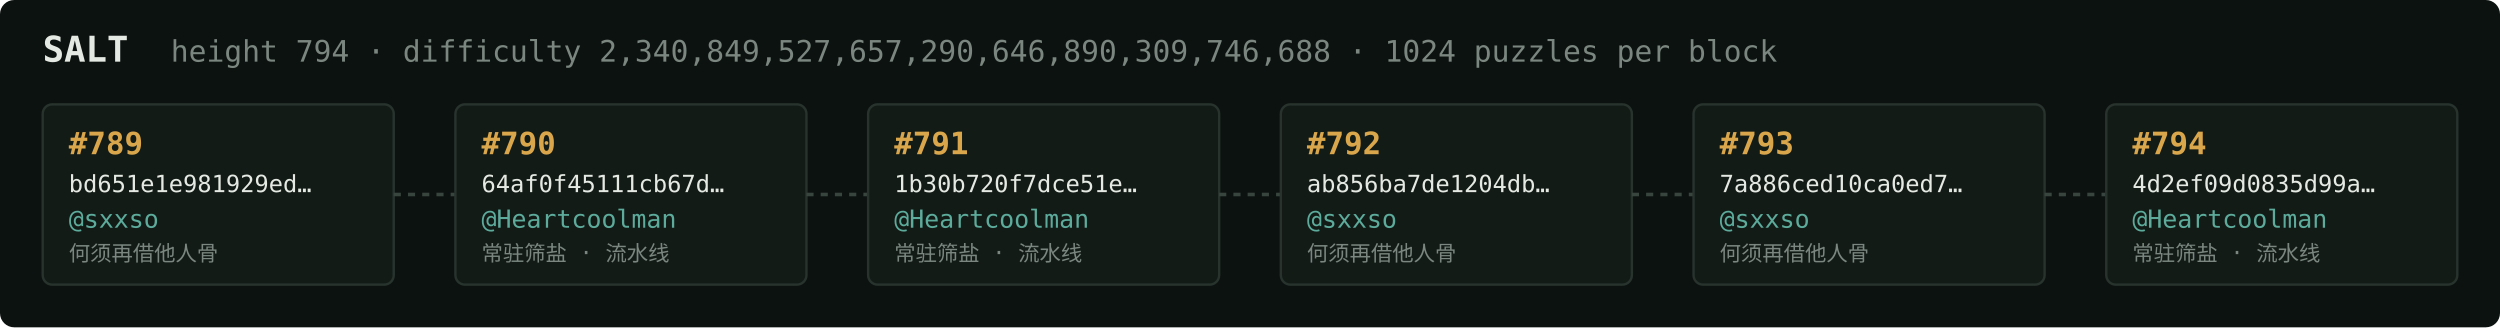
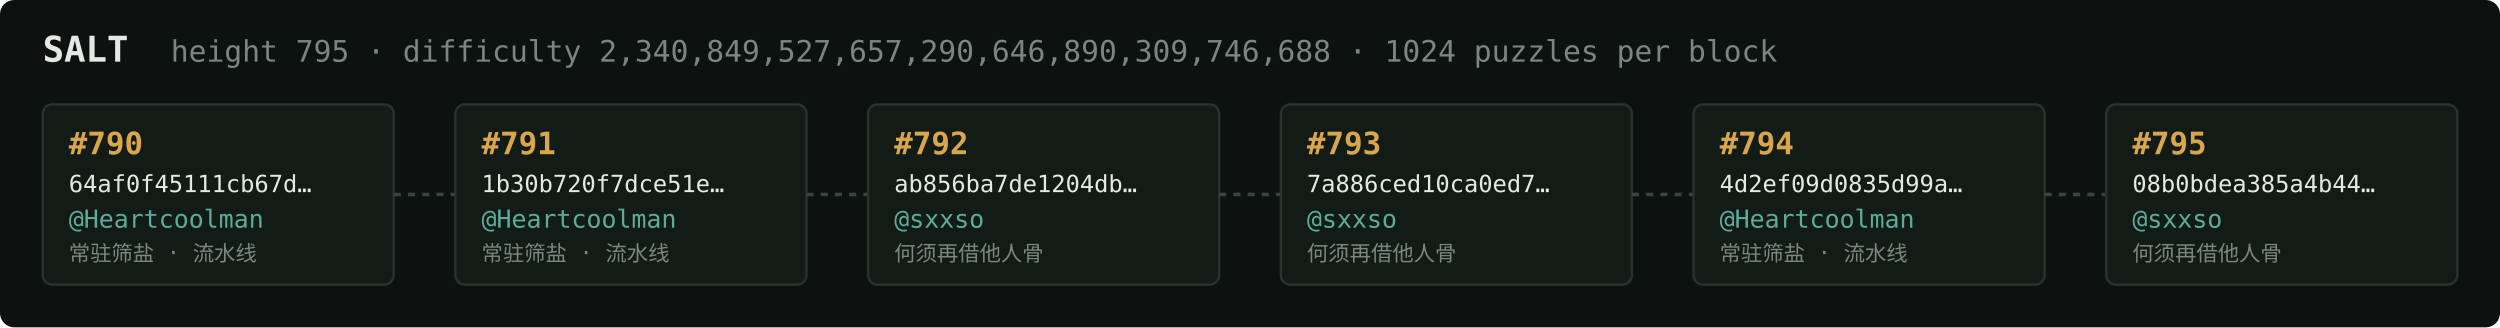
<svg xmlns="http://www.w3.org/2000/svg" width="1054" height="138" viewBox="0 0 1054 138" font-family="ui-monospace,SFMono-Regular,Menlo,monospace">
  <rect fill="#0c1210" width="1054" height="138" rx="6" />
  <text x="18" y="26" fill="#e5e9e3" font-size="15" font-weight="700">SALT</text>
-   <text x="72" y="26" fill="#7a867f" font-size="12.5">height 794 · difficulty 2,340,849,527,657,290,646,890,309,746,688 · 1024 puzzles per block</text>
+   <text x="72" y="26" fill="#7a867f" font-size="12.5">height 795 · difficulty 2,340,849,527,657,290,646,890,309,746,688 · 1024 puzzles per block</text>
  <rect x="18" y="44" width="148" height="76" rx="4" fill="#131b17" stroke="#28332e" stroke-width="1" />
-   <text x="29" y="65" fill="#d9a64c" font-size="13" font-weight="700">#789</text>
-   <text x="29" y="81" fill="#e5e9e3" font-size="10">bd651e1e981929ed…</text>
-   <text x="29" y="96" fill="#5cab9b" font-size="10.5">@sxxso</text>
-   <text x="29" y="110" fill="#7a867f" font-size="9">何须再借他人骨</text>
+   <text x="29" y="65" fill="#d9a64c" font-size="13" font-weight="700">#790</text>
+   <text x="29" y="81" fill="#e5e9e3" font-size="10">64af0f45111cb67d…</text>
+   <text x="29" y="96" fill="#5cab9b" font-size="10.5">@Heartcoolman</text>
+   <text x="29" y="110" fill="#7a867f" font-size="9">常驻筛盐 · 流水线</text>
  <line x1="166" y1="82.0" x2="192" y2="82.0" stroke="#38443e" stroke-width="1.5" stroke-dasharray="3 3" />
  <rect x="192" y="44" width="148" height="76" rx="4" fill="#131b17" stroke="#28332e" stroke-width="1" />
-   <text x="203" y="65" fill="#d9a64c" font-size="13" font-weight="700">#790</text>
-   <text x="203" y="81" fill="#e5e9e3" font-size="10">64af0f45111cb67d…</text>
+   <text x="203" y="65" fill="#d9a64c" font-size="13" font-weight="700">#791</text>
+   <text x="203" y="81" fill="#e5e9e3" font-size="10">1b30b720f7dce51e…</text>
  <text x="203" y="96" fill="#5cab9b" font-size="10.5">@Heartcoolman</text>
  <text x="203" y="110" fill="#7a867f" font-size="9">常驻筛盐 · 流水线</text>
  <line x1="340" y1="82.0" x2="366" y2="82.0" stroke="#38443e" stroke-width="1.5" stroke-dasharray="3 3" />
  <rect x="366" y="44" width="148" height="76" rx="4" fill="#131b17" stroke="#28332e" stroke-width="1" />
-   <text x="377" y="65" fill="#d9a64c" font-size="13" font-weight="700">#791</text>
-   <text x="377" y="81" fill="#e5e9e3" font-size="10">1b30b720f7dce51e…</text>
-   <text x="377" y="96" fill="#5cab9b" font-size="10.5">@Heartcoolman</text>
-   <text x="377" y="110" fill="#7a867f" font-size="9">常驻筛盐 · 流水线</text>
+   <text x="377" y="65" fill="#d9a64c" font-size="13" font-weight="700">#792</text>
+   <text x="377" y="81" fill="#e5e9e3" font-size="10">ab856ba7de1204db…</text>
+   <text x="377" y="96" fill="#5cab9b" font-size="10.5">@sxxso</text>
+   <text x="377" y="110" fill="#7a867f" font-size="9">何须再借他人骨</text>
  <line x1="514" y1="82.0" x2="540" y2="82.0" stroke="#38443e" stroke-width="1.5" stroke-dasharray="3 3" />
  <rect x="540" y="44" width="148" height="76" rx="4" fill="#131b17" stroke="#28332e" stroke-width="1" />
-   <text x="551" y="65" fill="#d9a64c" font-size="13" font-weight="700">#792</text>
-   <text x="551" y="81" fill="#e5e9e3" font-size="10">ab856ba7de1204db…</text>
+   <text x="551" y="65" fill="#d9a64c" font-size="13" font-weight="700">#793</text>
+   <text x="551" y="81" fill="#e5e9e3" font-size="10">7a886ced10ca0ed7…</text>
  <text x="551" y="96" fill="#5cab9b" font-size="10.5">@sxxso</text>
  <text x="551" y="110" fill="#7a867f" font-size="9">何须再借他人骨</text>
  <line x1="688" y1="82.0" x2="714" y2="82.0" stroke="#38443e" stroke-width="1.5" stroke-dasharray="3 3" />
  <rect x="714" y="44" width="148" height="76" rx="4" fill="#131b17" stroke="#28332e" stroke-width="1" />
-   <text x="725" y="65" fill="#d9a64c" font-size="13" font-weight="700">#793</text>
-   <text x="725" y="81" fill="#e5e9e3" font-size="10">7a886ced10ca0ed7…</text>
-   <text x="725" y="96" fill="#5cab9b" font-size="10.5">@sxxso</text>
-   <text x="725" y="110" fill="#7a867f" font-size="9">何须再借他人骨</text>
+   <text x="725" y="65" fill="#d9a64c" font-size="13" font-weight="700">#794</text>
+   <text x="725" y="81" fill="#e5e9e3" font-size="10">4d2ef09d0835d99a…</text>
+   <text x="725" y="96" fill="#5cab9b" font-size="10.5">@Heartcoolman</text>
+   <text x="725" y="110" fill="#7a867f" font-size="9">常驻筛盐 · 流水线</text>
  <line x1="862" y1="82.0" x2="888" y2="82.0" stroke="#38443e" stroke-width="1.5" stroke-dasharray="3 3" />
  <rect x="888" y="44" width="148" height="76" rx="4" fill="#131b17" stroke="#28332e" stroke-width="1" />
-   <text x="899" y="65" fill="#d9a64c" font-size="13" font-weight="700">#794</text>
-   <text x="899" y="81" fill="#e5e9e3" font-size="10">4d2ef09d0835d99a…</text>
-   <text x="899" y="96" fill="#5cab9b" font-size="10.5">@Heartcoolman</text>
-   <text x="899" y="110" fill="#7a867f" font-size="9">常驻筛盐 · 流水线</text>
+   <text x="899" y="65" fill="#d9a64c" font-size="13" font-weight="700">#795</text>
+   <text x="899" y="81" fill="#e5e9e3" font-size="10">08b0bdea385a4b44…</text>
+   <text x="899" y="96" fill="#5cab9b" font-size="10.5">@sxxso</text>
+   <text x="899" y="110" fill="#7a867f" font-size="9">何须再借他人骨</text>
</svg>
